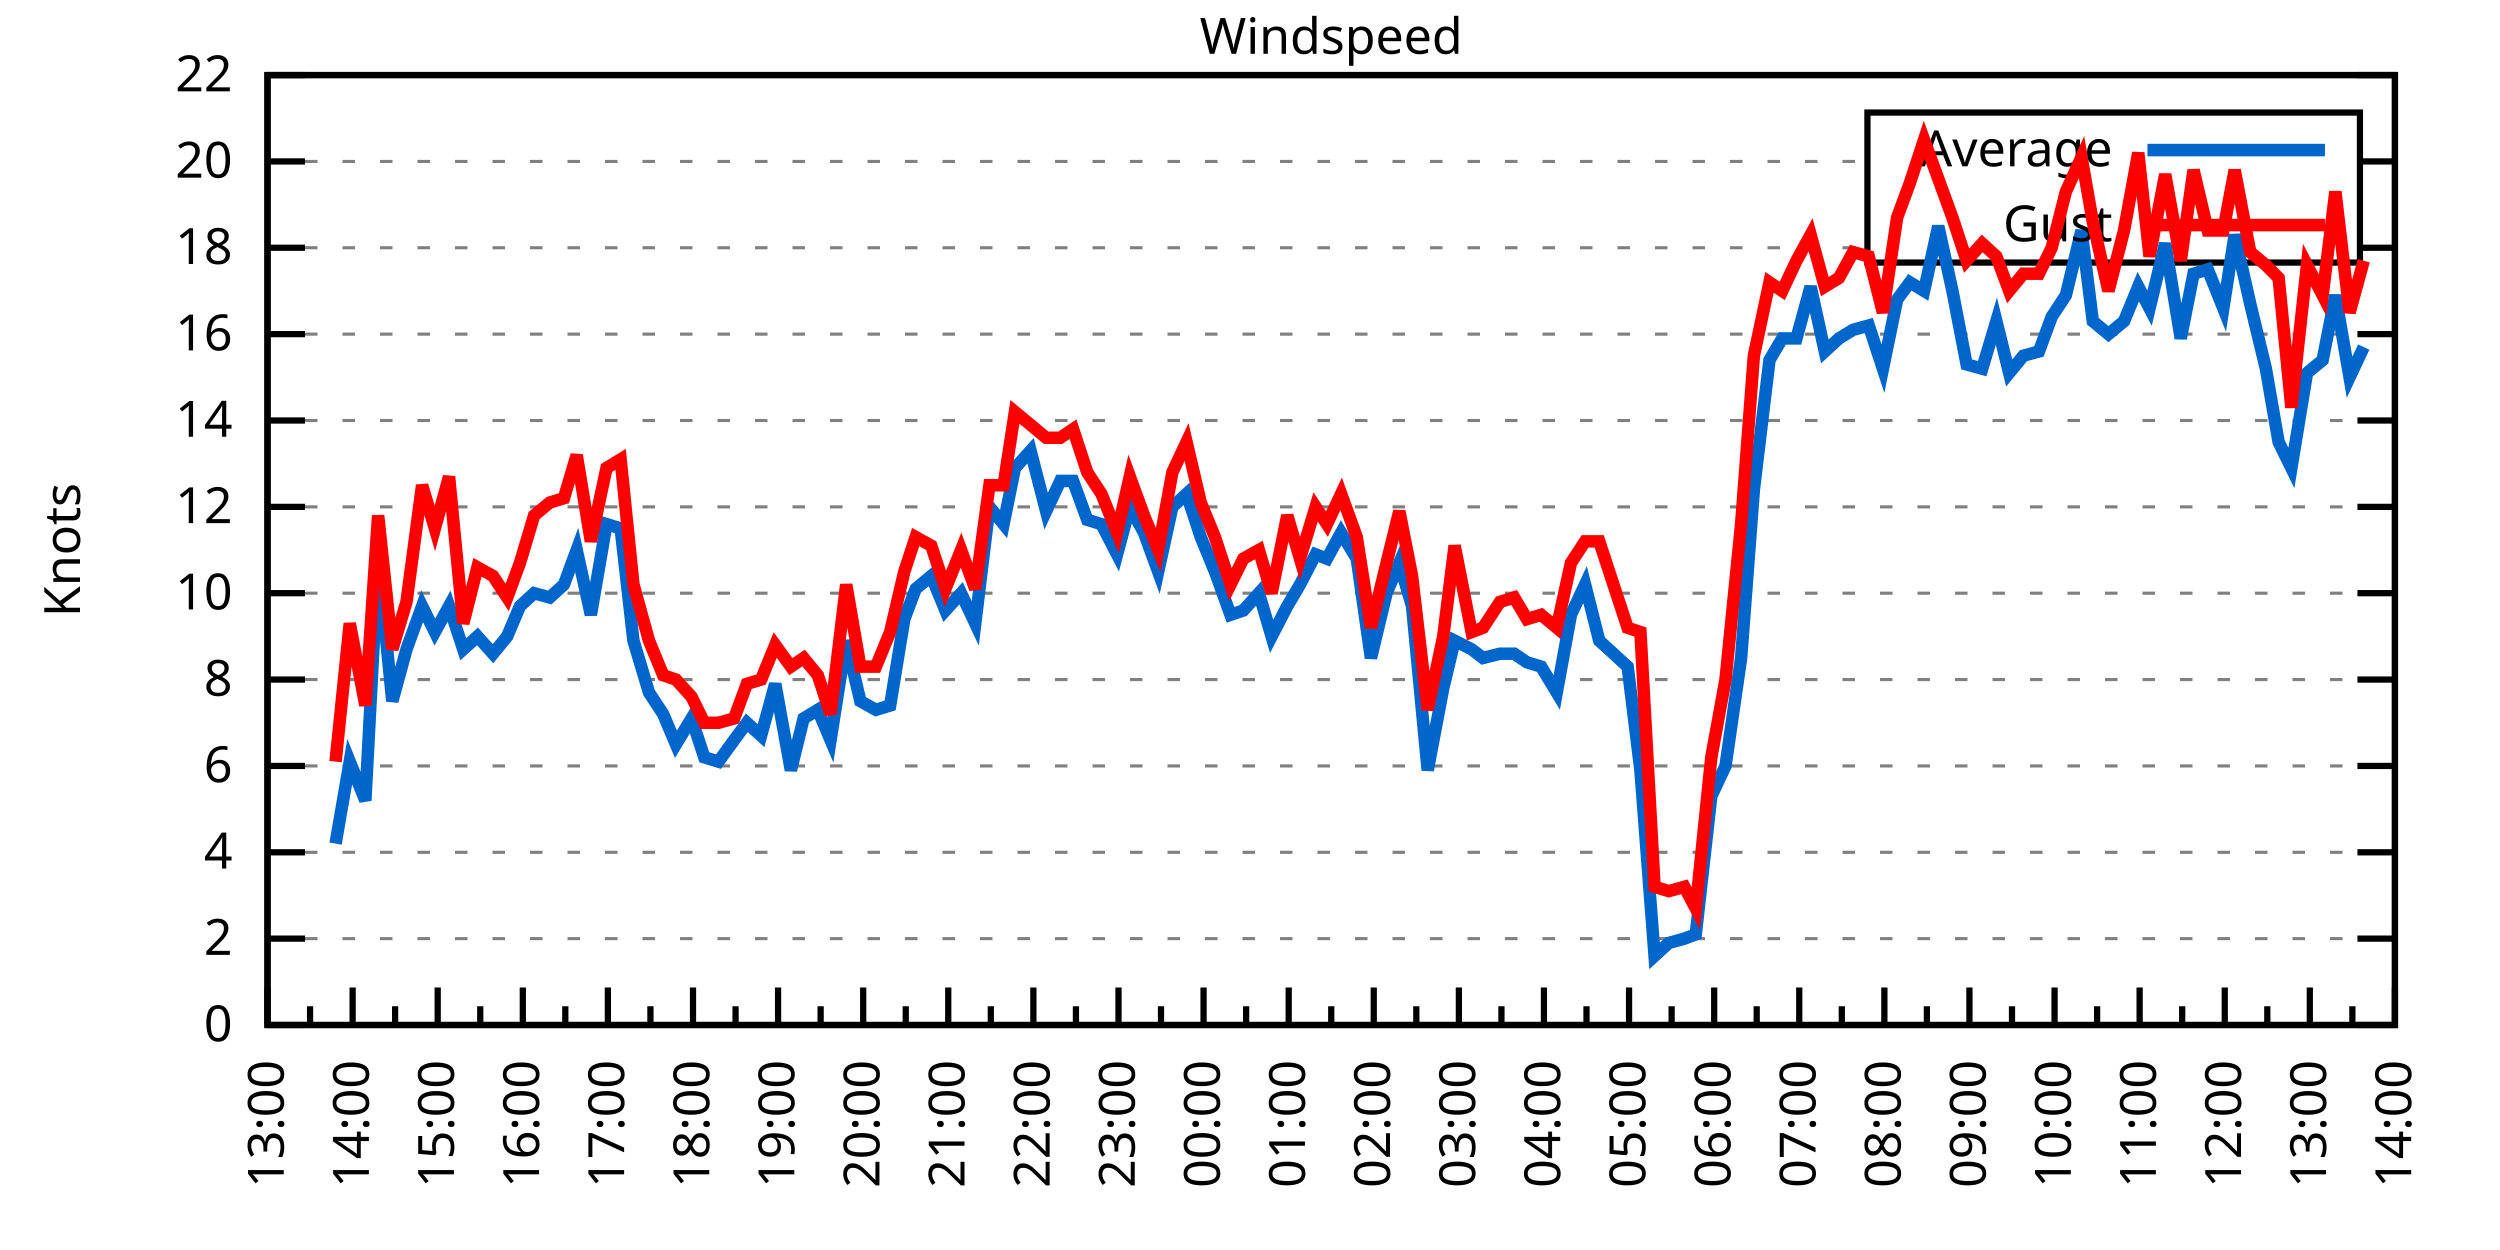
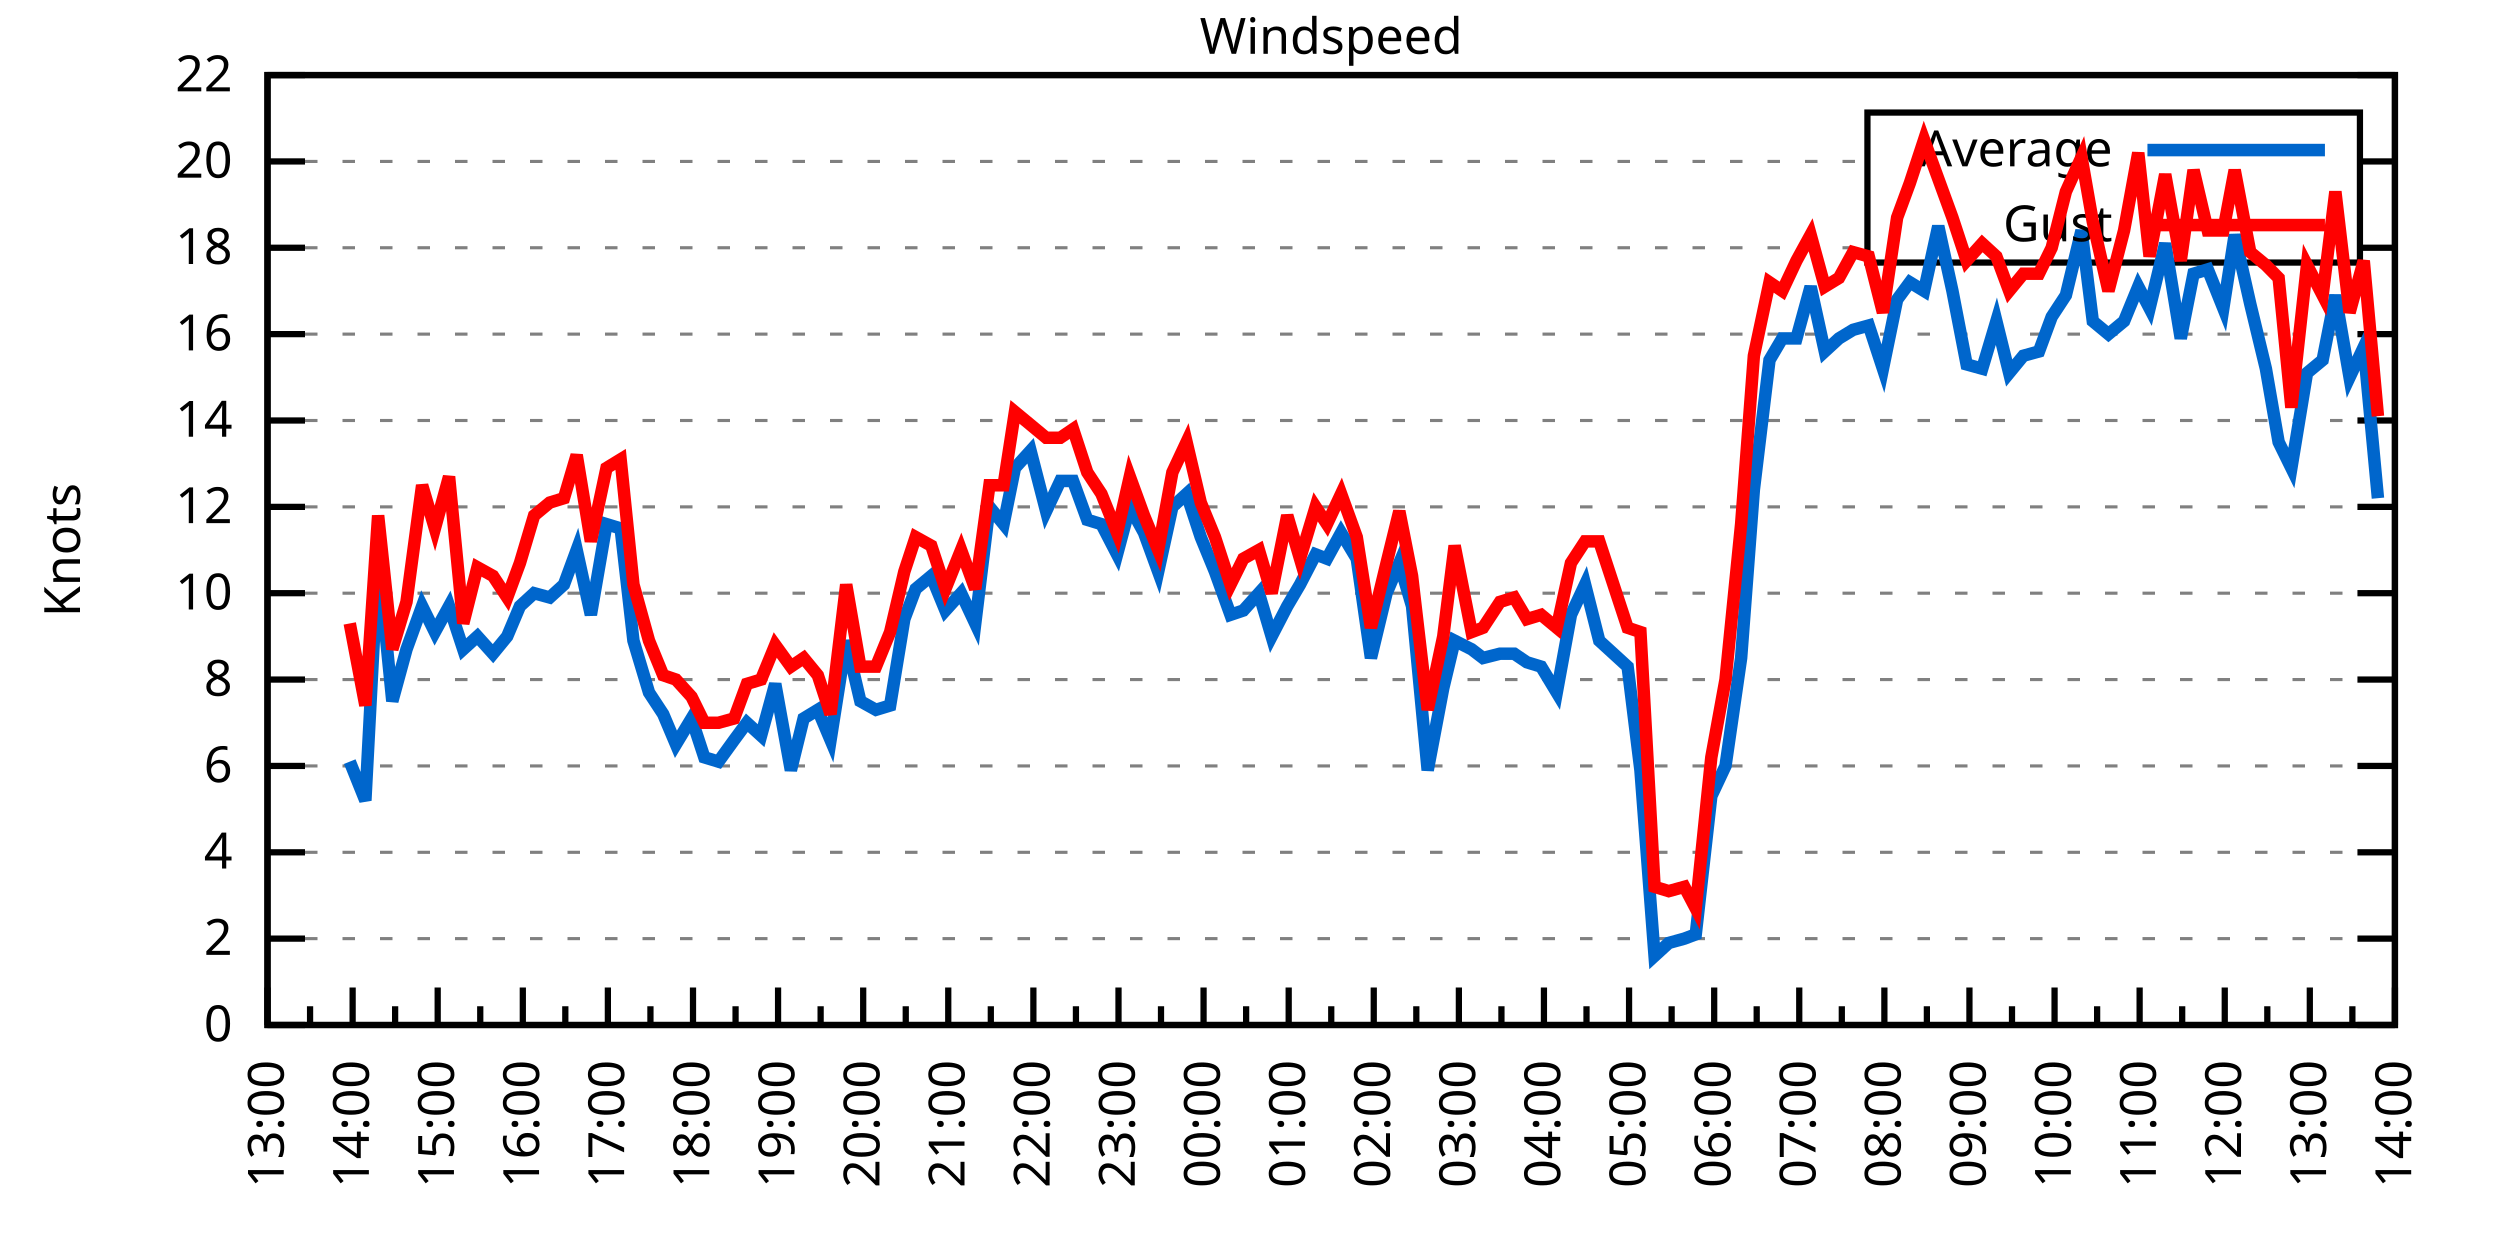
<svg xmlns="http://www.w3.org/2000/svg" xmlns:xlink="http://www.w3.org/1999/xlink" width="400" height="200" viewBox="0 0 400 200">
  <g id="gnuplot_canvas">
    <rect x="0" y="0" width="400" height="200" fill="none" />
    <defs>
      <circle id="gpDot" r="0.5" stroke-width="0.5" stroke="currentColor" />
      <path id="gpPt0" stroke-width="0.333" stroke="currentColor" d="M-1,0 h2 M0,-1 v2" />
      <path id="gpPt1" stroke-width="0.333" stroke="currentColor" d="M-1,-1 L1,1 M1,-1 L-1,1" />
      <path id="gpPt2" stroke-width="0.333" stroke="currentColor" d="M-1,0 L1,0 M0,-1 L0,1 M-1,-1 L1,1 M-1,1 L1,-1" />
      <rect id="gpPt3" stroke-width="0.333" stroke="currentColor" x="-1" y="-1" width="2" height="2" />
      <rect id="gpPt4" stroke-width="0.333" stroke="currentColor" fill="currentColor" x="-1" y="-1" width="2" height="2" />
      <circle id="gpPt5" stroke-width="0.333" stroke="currentColor" cx="0" cy="0" r="1" />
      <use xlink:href="#gpPt5" id="gpPt6" fill="currentColor" stroke="none" />
      <path id="gpPt7" stroke-width="0.333" stroke="currentColor" d="M0,-1.33 L-1.33,0.67 L1.33,0.67 z" />
      <use xlink:href="#gpPt7" id="gpPt8" fill="currentColor" stroke="none" />
      <use xlink:href="#gpPt7" id="gpPt9" stroke="currentColor" transform="rotate(180)" />
      <use xlink:href="#gpPt9" id="gpPt10" fill="currentColor" stroke="none" />
      <use xlink:href="#gpPt3" id="gpPt11" stroke="currentColor" transform="rotate(45)" />
      <use xlink:href="#gpPt11" id="gpPt12" fill="currentColor" stroke="none" />
      <path id="gpPt13" stroke-width="0.333" stroke="currentColor" d="M0,1.330 L1.265,0.411 L0.782,-1.067 L-0.782,-1.076 L-1.265,0.411 z" />
      <use xlink:href="#gpPt13" id="gpPt14" fill="currentColor" stroke="none" />
      <filter id="textbox" filterUnits="objectBoundingBox" x="0" y="0" height="1" width="1">
        <feFlood flood-color="white" flood-opacity="1" result="bgnd" />
        <feComposite in="SourceGraphic" in2="bgnd" operator="atop" />
      </filter>
      <filter id="greybox" filterUnits="objectBoundingBox" x="0" y="0" height="1" width="1">
        <feFlood flood-color="lightgrey" flood-opacity="1" result="grey" />
        <feComposite in="SourceGraphic" in2="grey" operator="atop" />
      </filter>
    </defs>
    <g fill="none" color="white" stroke="currentColor" stroke-width="1.00" stroke-linecap="butt" stroke-linejoin="miter">
</g>
    <g fill="none" color="black" stroke="currentColor" stroke-width="1.00" stroke-linecap="butt" stroke-linejoin="miter">
      <g stroke="none" shape-rendering="crispEdges">
        <polygon fill="rgb(255, 255, 255)" points="42.80,164.00 383.18,164.00 383.18,12.02 42.80,12.02 " />
      </g>
    </g>
    <g fill="none" color="black" stroke="currentColor" stroke-width="1.00" stroke-linecap="butt" stroke-linejoin="miter">
</g>
    <g fill="none" color="black" stroke="black" stroke-width="0.50" stroke-linecap="butt" stroke-linejoin="miter">
</g>
    <g fill="none" color="gray" stroke="currentColor" stroke-width="0.50" stroke-linecap="butt" stroke-linejoin="miter">
      <path stroke="gray" stroke-dasharray="2,4" class="gridline" d="M42.80,164.00 L383.19,164.00  " />
    </g>
    <g fill="none" color="gray" stroke="gray" stroke-width="1.00" stroke-linecap="butt" stroke-linejoin="miter">
</g>
    <g fill="none" color="black" stroke="currentColor" stroke-width="1.00" stroke-linecap="butt" stroke-linejoin="miter">
      <path stroke="black" d="M42.80,164.00 L48.80,164.00 M383.19,164.00 L377.19,164.00  " />
      <g transform="translate(37.20,166.60)" stroke="none" fill="black" font-family="Sans" font-size="8.00" text-anchor="end">
        <text>
          <tspan font-family="Sans"> 0</tspan>
        </text>
      </g>
    </g>
    <g fill="none" color="black" stroke="currentColor" stroke-width="1.00" stroke-linecap="butt" stroke-linejoin="miter">
</g>
    <g fill="none" color="black" stroke="black" stroke-width="0.50" stroke-linecap="butt" stroke-linejoin="miter">
</g>
    <g fill="none" color="gray" stroke="currentColor" stroke-width="0.50" stroke-linecap="butt" stroke-linejoin="miter">
      <path stroke="gray" stroke-dasharray="2,4" class="gridline" d="M42.80,150.18 L383.19,150.18  " />
    </g>
    <g fill="none" color="gray" stroke="gray" stroke-width="1.00" stroke-linecap="butt" stroke-linejoin="miter">
</g>
    <g fill="none" color="black" stroke="currentColor" stroke-width="1.00" stroke-linecap="butt" stroke-linejoin="miter">
      <path stroke="black" d="M42.80,150.18 L48.80,150.18 M383.19,150.18 L377.19,150.18  " />
      <g transform="translate(37.20,152.78)" stroke="none" fill="black" font-family="Sans" font-size="8.00" text-anchor="end">
        <text>
          <tspan font-family="Sans"> 2</tspan>
        </text>
      </g>
    </g>
    <g fill="none" color="black" stroke="currentColor" stroke-width="1.00" stroke-linecap="butt" stroke-linejoin="miter">
</g>
    <g fill="none" color="black" stroke="black" stroke-width="0.50" stroke-linecap="butt" stroke-linejoin="miter">
</g>
    <g fill="none" color="gray" stroke="currentColor" stroke-width="0.50" stroke-linecap="butt" stroke-linejoin="miter">
      <path stroke="gray" stroke-dasharray="2,4" class="gridline" d="M42.80,136.37 L383.19,136.37  " />
    </g>
    <g fill="none" color="gray" stroke="gray" stroke-width="1.00" stroke-linecap="butt" stroke-linejoin="miter">
</g>
    <g fill="none" color="black" stroke="currentColor" stroke-width="1.00" stroke-linecap="butt" stroke-linejoin="miter">
      <path stroke="black" d="M42.80,136.37 L48.80,136.37 M383.19,136.37 L377.19,136.37  " />
      <g transform="translate(37.20,138.97)" stroke="none" fill="black" font-family="Sans" font-size="8.00" text-anchor="end">
        <text>
          <tspan font-family="Sans"> 4</tspan>
        </text>
      </g>
    </g>
    <g fill="none" color="black" stroke="currentColor" stroke-width="1.00" stroke-linecap="butt" stroke-linejoin="miter">
</g>
    <g fill="none" color="black" stroke="black" stroke-width="0.50" stroke-linecap="butt" stroke-linejoin="miter">
</g>
    <g fill="none" color="gray" stroke="currentColor" stroke-width="0.50" stroke-linecap="butt" stroke-linejoin="miter">
      <path stroke="gray" stroke-dasharray="2,4" class="gridline" d="M42.80,122.55 L383.19,122.55  " />
    </g>
    <g fill="none" color="gray" stroke="gray" stroke-width="1.00" stroke-linecap="butt" stroke-linejoin="miter">
</g>
    <g fill="none" color="black" stroke="currentColor" stroke-width="1.00" stroke-linecap="butt" stroke-linejoin="miter">
      <path stroke="black" d="M42.80,122.55 L48.80,122.55 M383.19,122.55 L377.19,122.55  " />
      <g transform="translate(37.20,125.15)" stroke="none" fill="black" font-family="Sans" font-size="8.00" text-anchor="end">
        <text>
          <tspan font-family="Sans"> 6</tspan>
        </text>
      </g>
    </g>
    <g fill="none" color="black" stroke="currentColor" stroke-width="1.00" stroke-linecap="butt" stroke-linejoin="miter">
</g>
    <g fill="none" color="black" stroke="black" stroke-width="0.50" stroke-linecap="butt" stroke-linejoin="miter">
</g>
    <g fill="none" color="gray" stroke="currentColor" stroke-width="0.50" stroke-linecap="butt" stroke-linejoin="miter">
      <path stroke="gray" stroke-dasharray="2,4" class="gridline" d="M42.80,108.73 L383.19,108.73  " />
    </g>
    <g fill="none" color="gray" stroke="gray" stroke-width="1.00" stroke-linecap="butt" stroke-linejoin="miter">
</g>
    <g fill="none" color="black" stroke="currentColor" stroke-width="1.00" stroke-linecap="butt" stroke-linejoin="miter">
      <path stroke="black" d="M42.80,108.73 L48.80,108.73 M383.19,108.73 L377.19,108.73  " />
      <g transform="translate(37.20,111.33)" stroke="none" fill="black" font-family="Sans" font-size="8.00" text-anchor="end">
        <text>
          <tspan font-family="Sans"> 8</tspan>
        </text>
      </g>
    </g>
    <g fill="none" color="black" stroke="currentColor" stroke-width="1.00" stroke-linecap="butt" stroke-linejoin="miter">
</g>
    <g fill="none" color="black" stroke="black" stroke-width="0.50" stroke-linecap="butt" stroke-linejoin="miter">
</g>
    <g fill="none" color="gray" stroke="currentColor" stroke-width="0.50" stroke-linecap="butt" stroke-linejoin="miter">
      <path stroke="gray" stroke-dasharray="2,4" class="gridline" d="M42.80,94.91 L383.19,94.91  " />
    </g>
    <g fill="none" color="gray" stroke="gray" stroke-width="1.00" stroke-linecap="butt" stroke-linejoin="miter">
</g>
    <g fill="none" color="black" stroke="currentColor" stroke-width="1.00" stroke-linecap="butt" stroke-linejoin="miter">
      <path stroke="black" d="M42.80,94.91 L48.80,94.91 M383.19,94.91 L377.19,94.91  " />
      <g transform="translate(37.20,97.51)" stroke="none" fill="black" font-family="Sans" font-size="8.00" text-anchor="end">
        <text>
          <tspan font-family="Sans"> 10</tspan>
        </text>
      </g>
    </g>
    <g fill="none" color="black" stroke="currentColor" stroke-width="1.00" stroke-linecap="butt" stroke-linejoin="miter">
</g>
    <g fill="none" color="black" stroke="black" stroke-width="0.50" stroke-linecap="butt" stroke-linejoin="miter">
</g>
    <g fill="none" color="gray" stroke="currentColor" stroke-width="0.50" stroke-linecap="butt" stroke-linejoin="miter">
      <path stroke="gray" stroke-dasharray="2,4" class="gridline" d="M42.80,81.10 L383.19,81.10  " />
    </g>
    <g fill="none" color="gray" stroke="gray" stroke-width="1.00" stroke-linecap="butt" stroke-linejoin="miter">
</g>
    <g fill="none" color="black" stroke="currentColor" stroke-width="1.00" stroke-linecap="butt" stroke-linejoin="miter">
      <path stroke="black" d="M42.80,81.10 L48.80,81.10 M383.19,81.10 L377.19,81.10  " />
      <g transform="translate(37.20,83.70)" stroke="none" fill="black" font-family="Sans" font-size="8.00" text-anchor="end">
        <text>
          <tspan font-family="Sans"> 12</tspan>
        </text>
      </g>
    </g>
    <g fill="none" color="black" stroke="currentColor" stroke-width="1.00" stroke-linecap="butt" stroke-linejoin="miter">
</g>
    <g fill="none" color="black" stroke="black" stroke-width="0.50" stroke-linecap="butt" stroke-linejoin="miter">
</g>
    <g fill="none" color="gray" stroke="currentColor" stroke-width="0.50" stroke-linecap="butt" stroke-linejoin="miter">
      <path stroke="gray" stroke-dasharray="2,4" class="gridline" d="M42.80,67.28 L383.19,67.28  " />
    </g>
    <g fill="none" color="gray" stroke="gray" stroke-width="1.00" stroke-linecap="butt" stroke-linejoin="miter">
</g>
    <g fill="none" color="black" stroke="currentColor" stroke-width="1.00" stroke-linecap="butt" stroke-linejoin="miter">
      <path stroke="black" d="M42.80,67.28 L48.80,67.28 M383.19,67.28 L377.19,67.28  " />
      <g transform="translate(37.20,69.88)" stroke="none" fill="black" font-family="Sans" font-size="8.00" text-anchor="end">
        <text>
          <tspan font-family="Sans"> 14</tspan>
        </text>
      </g>
    </g>
    <g fill="none" color="black" stroke="currentColor" stroke-width="1.00" stroke-linecap="butt" stroke-linejoin="miter">
</g>
    <g fill="none" color="black" stroke="black" stroke-width="0.50" stroke-linecap="butt" stroke-linejoin="miter">
</g>
    <g fill="none" color="gray" stroke="currentColor" stroke-width="0.50" stroke-linecap="butt" stroke-linejoin="miter">
      <path stroke="gray" stroke-dasharray="2,4" class="gridline" d="M42.80,53.46 L383.19,53.46  " />
    </g>
    <g fill="none" color="gray" stroke="gray" stroke-width="1.00" stroke-linecap="butt" stroke-linejoin="miter">
</g>
    <g fill="none" color="black" stroke="currentColor" stroke-width="1.00" stroke-linecap="butt" stroke-linejoin="miter">
      <path stroke="black" d="M42.80,53.46 L48.80,53.46 M383.19,53.46 L377.19,53.46  " />
      <g transform="translate(37.20,56.06)" stroke="none" fill="black" font-family="Sans" font-size="8.00" text-anchor="end">
        <text>
          <tspan font-family="Sans"> 16</tspan>
        </text>
      </g>
    </g>
    <g fill="none" color="black" stroke="currentColor" stroke-width="1.00" stroke-linecap="butt" stroke-linejoin="miter">
</g>
    <g fill="none" color="black" stroke="black" stroke-width="0.50" stroke-linecap="butt" stroke-linejoin="miter">
</g>
    <g fill="none" color="gray" stroke="currentColor" stroke-width="0.50" stroke-linecap="butt" stroke-linejoin="miter">
      <path stroke="gray" stroke-dasharray="2,4" class="gridline" d="M42.80,39.64 L298.79,39.64 M377.59,39.64 L383.19,39.64  " />
    </g>
    <g fill="none" color="gray" stroke="gray" stroke-width="1.00" stroke-linecap="butt" stroke-linejoin="miter">
</g>
    <g fill="none" color="black" stroke="currentColor" stroke-width="1.00" stroke-linecap="butt" stroke-linejoin="miter">
      <path stroke="black" d="M42.80,39.64 L48.80,39.64 M383.19,39.64 L377.19,39.64  " />
      <g transform="translate(37.20,42.24)" stroke="none" fill="black" font-family="Sans" font-size="8.00" text-anchor="end">
        <text>
          <tspan font-family="Sans"> 18</tspan>
        </text>
      </g>
    </g>
    <g fill="none" color="black" stroke="currentColor" stroke-width="1.00" stroke-linecap="butt" stroke-linejoin="miter">
</g>
    <g fill="none" color="black" stroke="black" stroke-width="0.50" stroke-linecap="butt" stroke-linejoin="miter">
</g>
    <g fill="none" color="gray" stroke="currentColor" stroke-width="0.50" stroke-linecap="butt" stroke-linejoin="miter">
      <path stroke="gray" stroke-dasharray="2,4" class="gridline" d="M42.80,25.83 L298.79,25.83 M377.59,25.83 L383.19,25.83  " />
    </g>
    <g fill="none" color="gray" stroke="gray" stroke-width="1.00" stroke-linecap="butt" stroke-linejoin="miter">
</g>
    <g fill="none" color="black" stroke="currentColor" stroke-width="1.00" stroke-linecap="butt" stroke-linejoin="miter">
      <path stroke="black" d="M42.80,25.83 L48.80,25.83 M383.19,25.83 L377.19,25.83  " />
      <g transform="translate(37.20,28.43)" stroke="none" fill="black" font-family="Sans" font-size="8.00" text-anchor="end">
        <text>
          <tspan font-family="Sans"> 20</tspan>
        </text>
      </g>
    </g>
    <g fill="none" color="black" stroke="currentColor" stroke-width="1.00" stroke-linecap="butt" stroke-linejoin="miter">
</g>
    <g fill="none" color="black" stroke="black" stroke-width="0.50" stroke-linecap="butt" stroke-linejoin="miter">
</g>
    <g fill="none" color="gray" stroke="currentColor" stroke-width="0.50" stroke-linecap="butt" stroke-linejoin="miter">
      <path stroke="gray" stroke-dasharray="2,4" class="gridline" d="M42.80,12.01 L383.19,12.01  " />
    </g>
    <g fill="none" color="gray" stroke="gray" stroke-width="1.00" stroke-linecap="butt" stroke-linejoin="miter">
</g>
    <g fill="none" color="black" stroke="currentColor" stroke-width="1.00" stroke-linecap="butt" stroke-linejoin="miter">
      <path stroke="black" d="M42.80,12.01 L48.80,12.01 M383.19,12.01 L377.19,12.01  " />
      <g transform="translate(37.20,14.61)" stroke="none" fill="black" font-family="Sans" font-size="8.00" text-anchor="end">
        <text>
          <tspan font-family="Sans"> 22</tspan>
        </text>
      </g>
    </g>
    <g fill="none" color="black" stroke="currentColor" stroke-width="1.00" stroke-linecap="butt" stroke-linejoin="miter">
      <path stroke="black" d="M42.80,164.00 L42.80,158.00  " />
      <g transform="translate(45.40,169.60) rotate(270)" stroke="none" fill="black" font-family="Sans" font-size="8.00" text-anchor="end">
        <text>
          <tspan font-family="Sans">13:00</tspan>
        </text>
      </g>
    </g>
    <g fill="none" color="black" stroke="currentColor" stroke-width="1.00" stroke-linecap="butt" stroke-linejoin="miter">
      <path stroke="black" d="M49.61,164.00 L49.61,161.00 M56.42,164.00 L56.42,158.00  " />
      <g transform="translate(59.02,169.60) rotate(270)" stroke="none" fill="black" font-family="Sans" font-size="8.00" text-anchor="end">
        <text>
          <tspan font-family="Sans">14:00</tspan>
        </text>
      </g>
    </g>
    <g fill="none" color="black" stroke="currentColor" stroke-width="1.00" stroke-linecap="butt" stroke-linejoin="miter">
      <path stroke="black" d="M63.22,164.00 L63.22,161.00 M70.03,164.00 L70.03,158.00  " />
      <g transform="translate(72.63,169.60) rotate(270)" stroke="none" fill="black" font-family="Sans" font-size="8.00" text-anchor="end">
        <text>
          <tspan font-family="Sans">15:00</tspan>
        </text>
      </g>
    </g>
    <g fill="none" color="black" stroke="currentColor" stroke-width="1.00" stroke-linecap="butt" stroke-linejoin="miter">
      <path stroke="black" d="M76.84,164.00 L76.84,161.00 M83.65,164.00 L83.65,158.00  " />
      <g transform="translate(86.25,169.60) rotate(270)" stroke="none" fill="black" font-family="Sans" font-size="8.00" text-anchor="end">
        <text>
          <tspan font-family="Sans">16:00</tspan>
        </text>
      </g>
    </g>
    <g fill="none" color="black" stroke="currentColor" stroke-width="1.00" stroke-linecap="butt" stroke-linejoin="miter">
      <path stroke="black" d="M90.45,164.00 L90.45,161.00 M97.26,164.00 L97.26,158.00  " />
      <g transform="translate(99.86,169.60) rotate(270)" stroke="none" fill="black" font-family="Sans" font-size="8.00" text-anchor="end">
        <text>
          <tspan font-family="Sans">17:00</tspan>
        </text>
      </g>
    </g>
    <g fill="none" color="black" stroke="currentColor" stroke-width="1.00" stroke-linecap="butt" stroke-linejoin="miter">
      <path stroke="black" d="M104.07,164.00 L104.07,161.00 M110.88,164.00 L110.88,158.00  " />
      <g transform="translate(113.48,169.60) rotate(270)" stroke="none" fill="black" font-family="Sans" font-size="8.00" text-anchor="end">
        <text>
          <tspan font-family="Sans">18:00</tspan>
        </text>
      </g>
    </g>
    <g fill="none" color="black" stroke="currentColor" stroke-width="1.00" stroke-linecap="butt" stroke-linejoin="miter">
      <path stroke="black" d="M117.69,164.00 L117.69,161.00 M124.49,164.00 L124.49,158.00  " />
      <g transform="translate(127.09,169.60) rotate(270)" stroke="none" fill="black" font-family="Sans" font-size="8.00" text-anchor="end">
        <text>
          <tspan font-family="Sans">19:00</tspan>
        </text>
      </g>
    </g>
    <g fill="none" color="black" stroke="currentColor" stroke-width="1.00" stroke-linecap="butt" stroke-linejoin="miter">
      <path stroke="black" d="M131.30,164.00 L131.30,161.00 M138.11,164.00 L138.11,158.00  " />
      <g transform="translate(140.71,169.60) rotate(270)" stroke="none" fill="black" font-family="Sans" font-size="8.00" text-anchor="end">
        <text>
          <tspan font-family="Sans">20:00</tspan>
        </text>
      </g>
    </g>
    <g fill="none" color="black" stroke="currentColor" stroke-width="1.00" stroke-linecap="butt" stroke-linejoin="miter">
      <path stroke="black" d="M144.92,164.00 L144.92,161.00 M151.72,164.00 L151.72,158.00  " />
      <g transform="translate(154.32,169.60) rotate(270)" stroke="none" fill="black" font-family="Sans" font-size="8.00" text-anchor="end">
        <text>
          <tspan font-family="Sans">21:00</tspan>
        </text>
      </g>
    </g>
    <g fill="none" color="black" stroke="currentColor" stroke-width="1.00" stroke-linecap="butt" stroke-linejoin="miter">
      <path stroke="black" d="M158.53,164.00 L158.53,161.00 M165.34,164.00 L165.34,158.00  " />
      <g transform="translate(167.94,169.60) rotate(270)" stroke="none" fill="black" font-family="Sans" font-size="8.00" text-anchor="end">
        <text>
          <tspan font-family="Sans">22:00</tspan>
        </text>
      </g>
    </g>
    <g fill="none" color="black" stroke="currentColor" stroke-width="1.00" stroke-linecap="butt" stroke-linejoin="miter">
      <path stroke="black" d="M172.15,164.00 L172.15,161.00 M178.96,164.00 L178.96,158.00  " />
      <g transform="translate(181.56,169.60) rotate(270)" stroke="none" fill="black" font-family="Sans" font-size="8.00" text-anchor="end">
        <text>
          <tspan font-family="Sans">23:00</tspan>
        </text>
      </g>
    </g>
    <g fill="none" color="black" stroke="currentColor" stroke-width="1.00" stroke-linecap="butt" stroke-linejoin="miter">
      <path stroke="black" d="M185.76,164.00 L185.76,161.00 M192.57,164.00 L192.57,158.00  " />
      <g transform="translate(195.17,169.60) rotate(270)" stroke="none" fill="black" font-family="Sans" font-size="8.00" text-anchor="end">
        <text>
          <tspan font-family="Sans">00:00</tspan>
        </text>
      </g>
    </g>
    <g fill="none" color="black" stroke="currentColor" stroke-width="1.00" stroke-linecap="butt" stroke-linejoin="miter">
      <path stroke="black" d="M199.38,164.00 L199.38,161.00 M206.19,164.00 L206.19,158.00  " />
      <g transform="translate(208.79,169.60) rotate(270)" stroke="none" fill="black" font-family="Sans" font-size="8.00" text-anchor="end">
        <text>
          <tspan font-family="Sans">01:00</tspan>
        </text>
      </g>
    </g>
    <g fill="none" color="black" stroke="currentColor" stroke-width="1.00" stroke-linecap="butt" stroke-linejoin="miter">
      <path stroke="black" d="M213.00,164.00 L213.00,161.00 M219.80,164.00 L219.80,158.00  " />
      <g transform="translate(222.40,169.60) rotate(270)" stroke="none" fill="black" font-family="Sans" font-size="8.00" text-anchor="end">
        <text>
          <tspan font-family="Sans">02:00</tspan>
        </text>
      </g>
    </g>
    <g fill="none" color="black" stroke="currentColor" stroke-width="1.00" stroke-linecap="butt" stroke-linejoin="miter">
      <path stroke="black" d="M226.61,164.00 L226.61,161.00 M233.42,164.00 L233.42,158.00  " />
      <g transform="translate(236.02,169.60) rotate(270)" stroke="none" fill="black" font-family="Sans" font-size="8.00" text-anchor="end">
        <text>
          <tspan font-family="Sans">03:00</tspan>
        </text>
      </g>
    </g>
    <g fill="none" color="black" stroke="currentColor" stroke-width="1.00" stroke-linecap="butt" stroke-linejoin="miter">
      <path stroke="black" d="M240.23,164.00 L240.23,161.00 M247.03,164.00 L247.03,158.00  " />
      <g transform="translate(249.63,169.60) rotate(270)" stroke="none" fill="black" font-family="Sans" font-size="8.00" text-anchor="end">
        <text>
          <tspan font-family="Sans">04:00</tspan>
        </text>
      </g>
    </g>
    <g fill="none" color="black" stroke="currentColor" stroke-width="1.00" stroke-linecap="butt" stroke-linejoin="miter">
      <path stroke="black" d="M253.84,164.00 L253.84,161.00 M260.65,164.00 L260.65,158.00  " />
      <g transform="translate(263.25,169.60) rotate(270)" stroke="none" fill="black" font-family="Sans" font-size="8.00" text-anchor="end">
        <text>
          <tspan font-family="Sans">05:00</tspan>
        </text>
      </g>
    </g>
    <g fill="none" color="black" stroke="currentColor" stroke-width="1.00" stroke-linecap="butt" stroke-linejoin="miter">
      <path stroke="black" d="M267.46,164.00 L267.46,161.00 M274.27,164.00 L274.27,158.00  " />
      <g transform="translate(276.87,169.60) rotate(270)" stroke="none" fill="black" font-family="Sans" font-size="8.00" text-anchor="end">
        <text>
          <tspan font-family="Sans">06:00</tspan>
        </text>
      </g>
    </g>
    <g fill="none" color="black" stroke="currentColor" stroke-width="1.00" stroke-linecap="butt" stroke-linejoin="miter">
      <path stroke="black" d="M281.07,164.00 L281.07,161.00 M287.88,164.00 L287.88,158.00  " />
      <g transform="translate(290.48,169.60) rotate(270)" stroke="none" fill="black" font-family="Sans" font-size="8.00" text-anchor="end">
        <text>
          <tspan font-family="Sans">07:00</tspan>
        </text>
      </g>
    </g>
    <g fill="none" color="black" stroke="currentColor" stroke-width="1.00" stroke-linecap="butt" stroke-linejoin="miter">
      <path stroke="black" d="M294.69,164.00 L294.69,161.00 M301.50,164.00 L301.50,158.00  " />
      <g transform="translate(304.10,169.60) rotate(270)" stroke="none" fill="black" font-family="Sans" font-size="8.00" text-anchor="end">
        <text>
          <tspan font-family="Sans">08:00</tspan>
        </text>
      </g>
    </g>
    <g fill="none" color="black" stroke="currentColor" stroke-width="1.00" stroke-linecap="butt" stroke-linejoin="miter">
      <path stroke="black" d="M308.30,164.00 L308.30,161.00 M315.11,164.00 L315.11,158.00  " />
      <g transform="translate(317.71,169.60) rotate(270)" stroke="none" fill="black" font-family="Sans" font-size="8.00" text-anchor="end">
        <text>
          <tspan font-family="Sans">09:00</tspan>
        </text>
      </g>
    </g>
    <g fill="none" color="black" stroke="currentColor" stroke-width="1.00" stroke-linecap="butt" stroke-linejoin="miter">
      <path stroke="black" d="M321.92,164.00 L321.92,161.00 M328.73,164.00 L328.73,158.00  " />
      <g transform="translate(331.33,169.60) rotate(270)" stroke="none" fill="black" font-family="Sans" font-size="8.00" text-anchor="end">
        <text>
          <tspan font-family="Sans">10:00</tspan>
        </text>
      </g>
    </g>
    <g fill="none" color="black" stroke="currentColor" stroke-width="1.00" stroke-linecap="butt" stroke-linejoin="miter">
      <path stroke="black" d="M335.54,164.00 L335.54,161.00 M342.34,164.00 L342.34,158.00  " />
      <g transform="translate(344.94,169.60) rotate(270)" stroke="none" fill="black" font-family="Sans" font-size="8.00" text-anchor="end">
        <text>
          <tspan font-family="Sans">11:00</tspan>
        </text>
      </g>
    </g>
    <g fill="none" color="black" stroke="currentColor" stroke-width="1.00" stroke-linecap="butt" stroke-linejoin="miter">
      <path stroke="black" d="M349.15,164.00 L349.15,161.00 M355.96,164.00 L355.96,158.00  " />
      <g transform="translate(358.56,169.60) rotate(270)" stroke="none" fill="black" font-family="Sans" font-size="8.00" text-anchor="end">
        <text>
          <tspan font-family="Sans">12:00</tspan>
        </text>
      </g>
    </g>
    <g fill="none" color="black" stroke="currentColor" stroke-width="1.00" stroke-linecap="butt" stroke-linejoin="miter">
      <path stroke="black" d="M362.77,164.00 L362.77,161.00 M369.57,164.00 L369.57,158.00  " />
      <g transform="translate(372.17,169.60) rotate(270)" stroke="none" fill="black" font-family="Sans" font-size="8.00" text-anchor="end">
        <text>
          <tspan font-family="Sans">13:00</tspan>
        </text>
      </g>
    </g>
    <g fill="none" color="black" stroke="currentColor" stroke-width="1.00" stroke-linecap="butt" stroke-linejoin="miter">
      <path stroke="black" d="M376.38,164.00 L376.38,161.00 M383.19,164.00 L383.19,158.00  " />
      <g transform="translate(385.79,169.60) rotate(270)" stroke="none" fill="black" font-family="Sans" font-size="8.00" text-anchor="end">
        <text>
          <tspan font-family="Sans">14:00</tspan>
        </text>
      </g>
    </g>
    <g fill="none" color="black" stroke="currentColor" stroke-width="1.00" stroke-linecap="butt" stroke-linejoin="miter">
</g>
    <g fill="none" color="black" stroke="currentColor" stroke-width="1.00" stroke-linecap="butt" stroke-linejoin="miter">
      <path stroke="black" d="M42.80,12.01 L42.80,164.00 L383.19,164.00 L383.19,12.01 L42.80,12.01 Z  " />
    </g>
    <g fill="none" color="black" stroke="currentColor" stroke-width="1.00" stroke-linecap="butt" stroke-linejoin="miter">
      <g transform="translate(12.80,88.01) rotate(270)" stroke="none" fill="black" font-family="Sans" font-size="8.00" text-anchor="middle">
        <text>
          <tspan font-family="Sans">Knots</tspan>
        </text>
      </g>
    </g>
    <g fill="none" color="black" stroke="currentColor" stroke-width="1.00" stroke-linecap="butt" stroke-linejoin="miter">
</g>
    <g fill="none" color="black" stroke="currentColor" stroke-width="1.00" stroke-linecap="butt" stroke-linejoin="miter">
      <path stroke="black" d="M298.79,42.01 L298.79,18.01 L377.59,18.01 L377.59,42.01 L298.79,42.01 Z  " />
    </g>
    <g id="Windspeed_plot_1">
      <g fill="none" color="white" stroke="black" stroke-width="2.00" stroke-linecap="butt" stroke-linejoin="miter">
</g>
      <g fill="none" color="black" stroke="currentColor" stroke-width="2.00" stroke-linecap="butt" stroke-linejoin="miter">
        <g transform="translate(337.99,26.61)" stroke="none" fill="black" font-family="Sans" font-size="8.00" text-anchor="end">
          <text>
            <tspan font-family="Sans">Average</tspan>
          </text>
        </g>
      </g>
      <g fill="none" color="black" stroke="currentColor" stroke-width="2.00" stroke-linecap="butt" stroke-linejoin="miter">
-         <path stroke="rgb(  0, 102, 204)" d="M343.59,24.01 L371.99,24.01 M53.69,134.98 L55.96,121.86 L58.46,128.08 L60.50,89.39 L62.77,112.19 L65.04,103.89   L67.54,96.99 L69.58,101.13 L71.85,96.99 L74.12,103.89 L76.39,101.82 L78.88,104.59 L81.15,101.82 L83.19,96.99   L85.46,94.91 L87.96,95.60 L90.23,93.53 L92.27,88.00 L94.54,98.37 L97.04,83.86 L99.30,84.55 L101.35,102.51   L103.84,110.80 L106.11,114.26 L108.15,119.09 L110.65,114.95 L112.69,121.17 L114.96,121.86 L117.46,118.40 L119.50,115.64   L121.77,117.71 L124.04,109.42 L126.54,123.24 L128.58,114.95 L130.85,113.57 L132.89,118.40 L135.39,102.51 L137.66,112.19   L140.15,113.57 L142.42,112.88 L144.69,99.06 L146.51,94.22 L149.00,92.15 L151.27,97.68 L153.77,94.91 L156.04,99.75   L158.31,81.10 L160.57,83.86 L162.39,74.88 L164.89,72.12 L167.38,81.79 L169.65,76.95 L171.69,76.95 L173.96,83.17   L176.23,83.86 L178.73,88.70 L180.77,81.10 L183.04,85.24 L185.31,91.46 L187.58,81.10 L189.85,79.02 L192.12,85.93   L194.39,91.46 L196.88,98.37 L198.93,97.68 L201.42,94.91 L203.46,101.82 L205.96,96.99 L208.00,93.53 L210.50,88.70   L212.31,89.39 L214.58,85.24 L217.08,89.39 L219.35,105.28 L221.85,94.91 L223.89,90.08 L225.93,96.99 L228.43,123.24   L230.92,110.11 L232.74,102.51 L235.46,103.89 L237.28,105.28 L240.00,104.59 L242.27,104.59 L244.31,105.97 L246.58,106.66   L249.08,110.80 L251.35,98.37 L253.61,93.53 L255.88,102.51 L260.42,106.66 L262.47,123.24 L264.73,152.95 L267.00,150.87   L269.50,150.18 L271.32,149.49 L273.81,127.38 L276.08,122.55 L278.58,105.28 L280.62,78.33 L283.12,57.61 L285.16,54.15   L287.43,54.15 L289.70,45.86 L291.97,56.23 L294.23,54.15 L296.50,52.77 L299.00,52.08 L301.27,58.99 L303.54,47.93   L305.58,45.17 L307.85,46.55 L310.12,36.19 L312.39,46.55 L314.66,58.30 L317.15,58.99 L319.42,51.39 L321.47,59.68   L323.74,56.92 L326.23,56.23 L328.27,50.70 L330.54,47.24 L333.04,36.88 L334.85,51.39 L337.35,53.46 L339.85,51.39   L342.12,45.86 L343.93,49.32 L346.43,38.95 L348.92,54.15 L350.97,43.79 L353.24,43.10 L355.73,49.32 L357.55,37.57   L360.04,48.63 L362.54,58.99 L364.58,70.73 L366.62,74.88 L369.12,59.68 L371.62,57.61 L373.66,47.24 L375.93,60.37   L378.20,55.53  " />
+         <path stroke="rgb(  0, 102, 204)" d="M343.59,24.01 L371.99,24.01 M55.96,121.86 L58.46,128.08 L60.50,89.39 L62.77,112.19 L65.04,103.89 L67.54,96.99   L69.58,101.13 L71.85,96.99 L74.12,103.89 L76.39,101.82 L78.88,104.59 L81.15,101.82 L83.19,96.99 L85.46,94.91   L87.96,95.60 L90.23,93.53 L92.27,88.00 L94.54,98.37 L97.04,83.86 L99.30,84.55 L101.35,102.51 L103.84,110.80   L106.11,114.26 L108.15,119.09 L110.65,114.95 L112.69,121.17 L114.96,121.86 L117.46,118.40 L119.50,115.64 L121.77,117.71   L124.04,109.42 L126.54,123.24 L128.58,114.95 L130.85,113.57 L132.89,118.40 L135.39,102.51 L137.66,112.19 L140.15,113.57   L142.42,112.88 L144.69,99.06 L146.51,94.22 L149.00,92.15 L151.27,97.68 L153.77,94.91 L156.04,99.75 L158.31,81.10   L160.57,83.86 L162.39,74.88 L164.89,72.12 L167.38,81.79 L169.65,76.95 L171.69,76.95 L173.96,83.17 L176.23,83.86   L178.73,88.70 L180.77,81.10 L183.04,85.24 L185.31,91.46 L187.58,81.10 L189.85,79.02 L192.12,85.93 L194.39,91.46   L196.88,98.37 L198.93,97.68 L201.42,94.91 L203.46,101.82 L205.96,96.99 L208.00,93.53 L210.50,88.70 L212.31,89.39   L214.58,85.24 L217.08,89.39 L219.35,105.28 L221.85,94.91 L223.89,90.08 L225.93,96.99 L228.43,123.24 L230.92,110.11   L232.74,102.51 L235.46,103.89 L237.28,105.28 L240.00,104.59 L242.27,104.59 L244.31,105.97 L246.58,106.66 L249.08,110.80   L251.35,98.37 L253.61,93.53 L255.88,102.51 L260.42,106.66 L262.47,123.24 L264.73,152.95 L267.00,150.87 L269.50,150.18   L271.32,149.49 L273.81,127.38 L276.08,122.55 L278.58,105.28 L280.62,78.33 L283.12,57.61 L285.16,54.15 L287.43,54.15   L289.70,45.86 L291.97,56.23 L294.23,54.15 L296.50,52.77 L299.00,52.08 L301.27,58.99 L303.54,47.93 L305.58,45.17   L307.85,46.55 L310.12,36.19 L312.39,46.55 L314.66,58.30 L317.15,58.99 L319.42,51.39 L321.47,59.68 L323.74,56.92   L326.23,56.23 L328.27,50.70 L330.54,47.24 L333.04,36.88 L334.85,51.39 L337.35,53.46 L339.85,51.39 L342.12,45.86   L343.93,49.32 L346.43,38.95 L348.92,54.15 L350.97,43.79 L353.24,43.10 L355.73,49.32 L357.55,37.57 L360.04,48.63   L362.54,58.99 L364.58,70.73 L366.62,74.88 L369.12,59.68 L371.62,57.61 L373.66,47.24 L375.93,60.37 L378.20,55.53   L380.47,79.71  " />
      </g>
    </g>
    <g id="Windspeed_plot_2">
      <g fill="none" color="black" stroke="currentColor" stroke-width="2.00" stroke-linecap="butt" stroke-linejoin="miter">
        <g transform="translate(337.99,38.61)" stroke="none" fill="black" font-family="Sans" font-size="8.00" text-anchor="end">
          <text>
            <tspan font-family="Sans">Gust</tspan>
          </text>
        </g>
      </g>
      <g fill="none" color="black" stroke="currentColor" stroke-width="2.00" stroke-linecap="butt" stroke-linejoin="miter">
-         <path stroke="rgb(255,   0,   0)" d="M343.59,36.01 L371.99,36.01 M53.69,121.86 L55.96,99.75 L58.46,112.88 L60.50,82.48 L62.77,103.89 L65.04,96.30   L67.54,77.64 L69.58,84.55 L71.85,76.26 L74.12,99.75 L76.39,90.77 L78.88,92.15 L81.15,95.60 L83.19,90.08   L85.46,82.48 L87.96,80.41 L90.23,79.71 L92.27,72.81 L94.54,86.62 L97.04,74.88 L99.30,73.50 L101.35,93.53   L103.84,102.51 L106.11,108.04 L108.15,108.73 L110.65,111.49 L112.69,115.64 L114.96,115.64 L117.46,114.95 L119.50,109.42   L121.77,108.73 L124.04,103.20 L126.54,106.66 L128.58,105.28 L130.85,108.04 L132.89,114.26 L135.39,93.53 L137.66,106.66   L140.15,106.66 L142.42,101.13 L144.69,91.46 L146.51,85.93 L149.00,87.31 L151.27,94.22 L153.77,88.00 L156.04,94.22   L158.31,77.64 L160.57,77.64 L162.39,65.90 L164.89,67.97 L167.38,70.04 L169.65,70.04 L171.69,68.66 L173.96,75.57   L176.23,79.02 L178.73,85.24 L180.77,76.26 L183.04,82.48 L185.31,88.00 L187.58,75.57 L189.85,70.73 L192.12,80.41   L194.39,85.93 L196.88,93.53 L198.93,89.39 L201.42,88.00 L203.46,94.91 L205.96,82.48 L208.00,89.39 L210.50,81.10   L212.31,83.86 L214.58,79.02 L217.08,85.93 L219.35,100.44 L221.85,90.08 L223.89,81.79 L225.93,92.15 L228.43,113.57   L230.92,101.82 L232.74,87.31 L235.46,101.13 L237.28,100.44 L240.00,96.30 L242.27,95.60 L244.31,99.06 L246.58,98.37   L249.08,100.44 L251.35,90.08 L253.61,86.62 L255.88,86.62 L260.42,100.44 L262.47,101.13 L264.73,141.89 L267.00,142.58   L269.50,141.89 L271.32,145.35 L273.81,121.17 L276.08,108.73 L278.58,83.86 L280.62,56.92 L283.12,45.17 L285.16,46.55   L287.43,41.72 L289.70,37.57 L291.97,45.86 L294.23,44.48 L296.50,40.34 L299.00,41.03 L301.27,50.01 L303.54,34.81   L305.58,29.28 L307.85,22.37 L310.12,28.59 L312.39,34.81 L314.66,41.72 L317.15,38.95 L319.42,41.03 L321.47,46.55   L323.74,43.79 L326.23,43.79 L328.27,39.64 L330.54,30.66 L333.04,25.14 L334.85,35.50 L337.35,46.55 L339.85,36.88   L342.12,24.45 L343.93,41.03 L346.43,27.90 L348.92,41.72 L350.97,27.21 L353.24,36.88 L355.73,36.88 L357.55,27.21   L360.04,40.34 L362.54,42.41 L364.58,44.48 L366.62,65.21 L369.12,42.41 L371.62,47.24 L373.66,30.66 L375.93,50.01   L378.20,41.72  " />
+         <path stroke="rgb(255,   0,   0)" d="M343.59,36.01 L371.99,36.01 M55.96,99.75 L58.46,112.88 L60.50,82.48 L62.77,103.89 L65.04,96.30 L67.54,77.64   L69.58,84.55 L71.85,76.26 L74.12,99.75 L76.39,90.77 L78.88,92.15 L81.15,95.60 L83.19,90.08 L85.46,82.48   L87.96,80.41 L90.23,79.71 L92.27,72.81 L94.54,86.62 L97.04,74.88 L99.30,73.50 L101.35,93.53 L103.84,102.51   L106.11,108.04 L108.15,108.73 L110.65,111.49 L112.69,115.64 L114.96,115.64 L117.46,114.95 L119.50,109.42 L121.77,108.73   L124.04,103.20 L126.54,106.66 L128.58,105.28 L130.85,108.04 L132.89,114.26 L135.39,93.53 L137.66,106.66 L140.15,106.66   L142.42,101.13 L144.69,91.46 L146.51,85.93 L149.00,87.31 L151.27,94.22 L153.77,88.00 L156.04,94.22 L158.31,77.64   L160.57,77.64 L162.39,65.90 L164.89,67.97 L167.38,70.04 L169.65,70.04 L171.69,68.66 L173.96,75.57 L176.23,79.02   L178.73,85.24 L180.77,76.26 L183.04,82.48 L185.31,88.00 L187.58,75.57 L189.85,70.73 L192.12,80.41 L194.39,85.93   L196.88,93.53 L198.93,89.39 L201.42,88.00 L203.46,94.91 L205.96,82.48 L208.00,89.39 L210.50,81.10 L212.31,83.86   L214.58,79.02 L217.08,85.93 L219.35,100.44 L221.85,90.08 L223.89,81.79 L225.93,92.15 L228.43,113.57 L230.92,101.82   L232.74,87.31 L235.46,101.13 L237.28,100.44 L240.00,96.30 L242.27,95.60 L244.31,99.06 L246.58,98.37 L249.08,100.44   L251.35,90.08 L253.61,86.62 L255.88,86.62 L260.42,100.44 L262.47,101.13 L264.73,141.89 L267.00,142.58 L269.50,141.89   L271.32,145.35 L273.81,121.17 L276.08,108.73 L278.58,83.86 L280.62,56.92 L283.12,45.17 L285.16,46.55 L287.43,41.72   L289.70,37.57 L291.97,45.86 L294.23,44.48 L296.50,40.34 L299.00,41.03 L301.27,50.01 L303.54,34.81 L305.58,29.28   L307.85,22.37 L310.12,28.59 L312.39,34.81 L314.66,41.72 L317.15,38.95 L319.42,41.03 L321.47,46.55 L323.74,43.79   L326.23,43.79 L328.27,39.64 L330.54,30.66 L333.04,25.14 L334.85,35.50 L337.35,46.55 L339.85,36.88 L342.12,24.45   L343.93,41.03 L346.43,27.90 L348.92,41.72 L350.97,27.21 L353.24,36.88 L355.73,36.88 L357.55,27.21 L360.04,40.34   L362.54,42.41 L364.58,44.48 L366.62,65.21 L369.12,42.41 L371.62,47.24 L373.66,30.66 L375.93,50.01 L378.20,41.72   L380.47,66.59  " />
      </g>
    </g>
    <g fill="none" color="black" stroke="currentColor" stroke-width="2.00" stroke-linecap="butt" stroke-linejoin="miter">
</g>
    <g fill="none" color="black" stroke="black" stroke-width="1.00" stroke-linecap="butt" stroke-linejoin="miter">
</g>
    <g fill="none" color="black" stroke="currentColor" stroke-width="1.00" stroke-linecap="butt" stroke-linejoin="miter">
      <path stroke="black" d="M42.80,12.01 L42.80,164.00 L383.19,164.00 L383.19,12.01 L42.80,12.01 Z  " />
    </g>
    <g fill="none" color="black" stroke="currentColor" stroke-width="1.00" stroke-linecap="butt" stroke-linejoin="miter">
      <g transform="translate(212.99,8.61)" stroke="none" fill="black" font-family="Sans" font-size="8.00" text-anchor="middle">
        <text>
          <tspan font-family="Sans">Windspeed</tspan>
        </text>
      </g>
    </g>
    <g fill="none" color="black" stroke="currentColor" stroke-width="1.00" stroke-linecap="butt" stroke-linejoin="miter">
</g>
  </g>
</svg>
